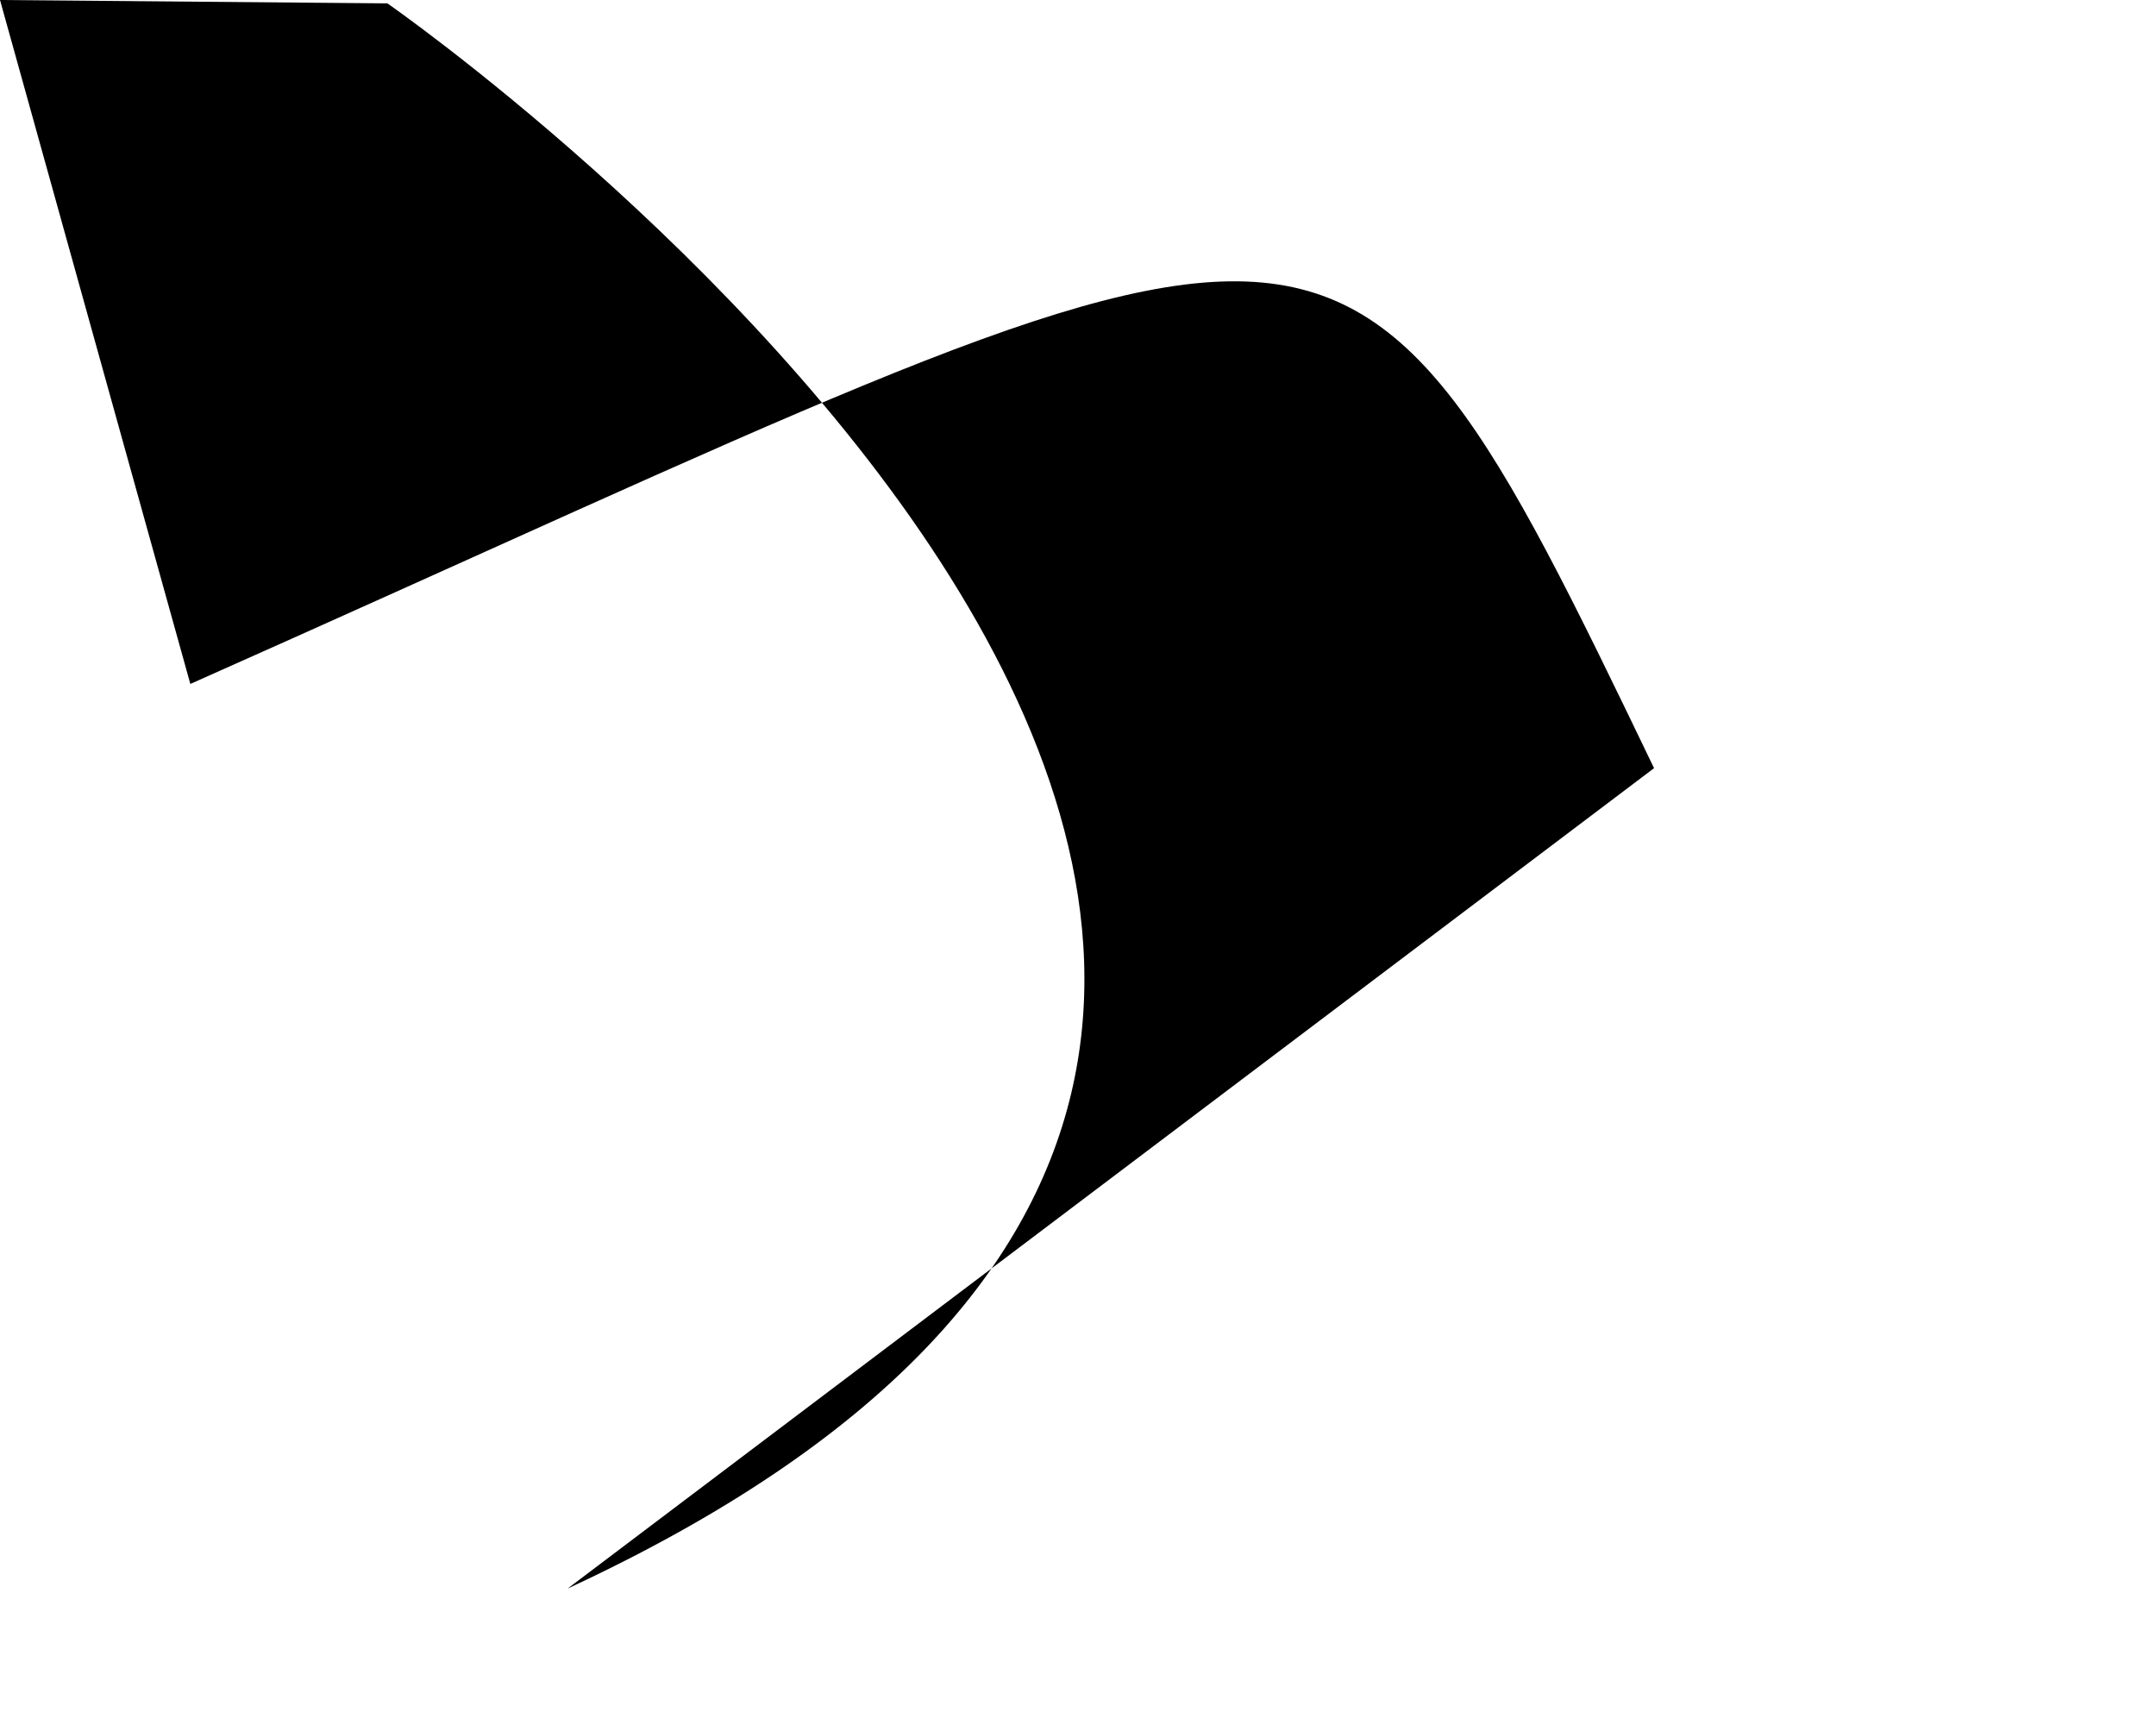
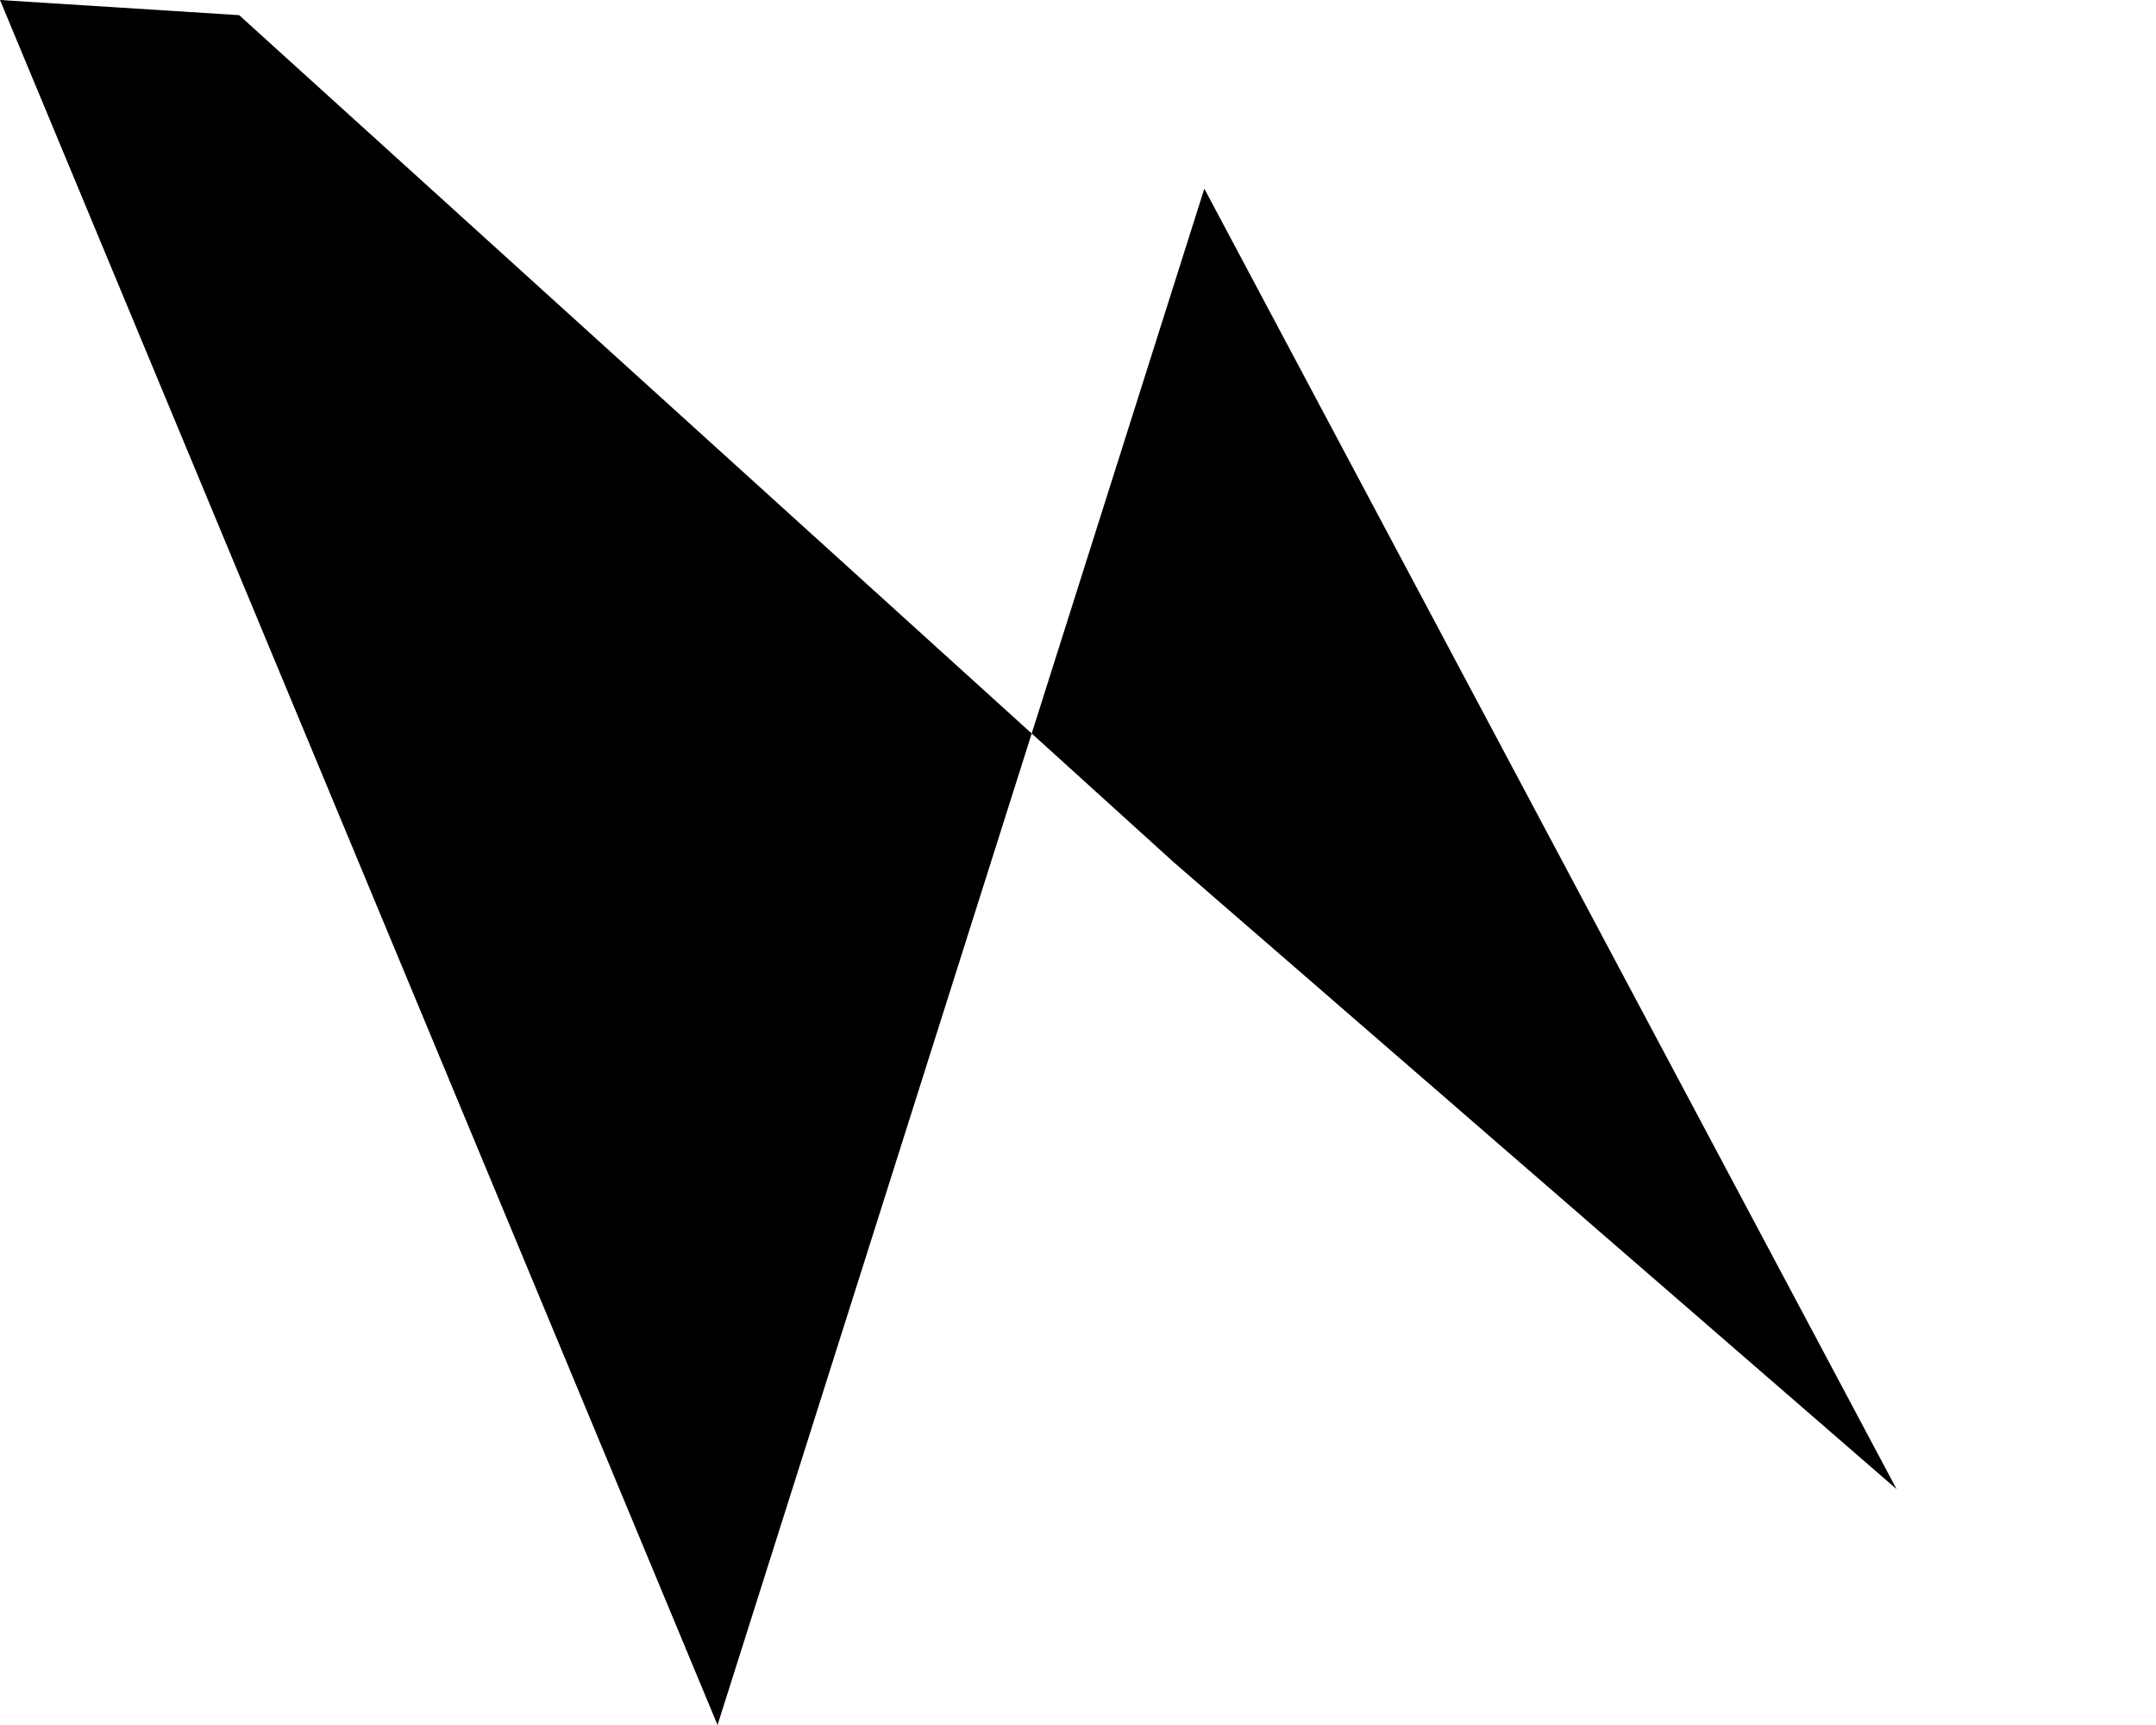
<svg xmlns="http://www.w3.org/2000/svg" baseProfile="tiny" height="1024" version="1.2" width="1280">
  <defs />
-   <path d="M 0 0 L 230 2 S 1085 596 337 943 T 982 456 C 791 59 804 99 113 406" />
+   <path d="M 0 0 L 142 9 T 697 512 L 1126 884 L 715 112 L 426 1024" />
</svg>
